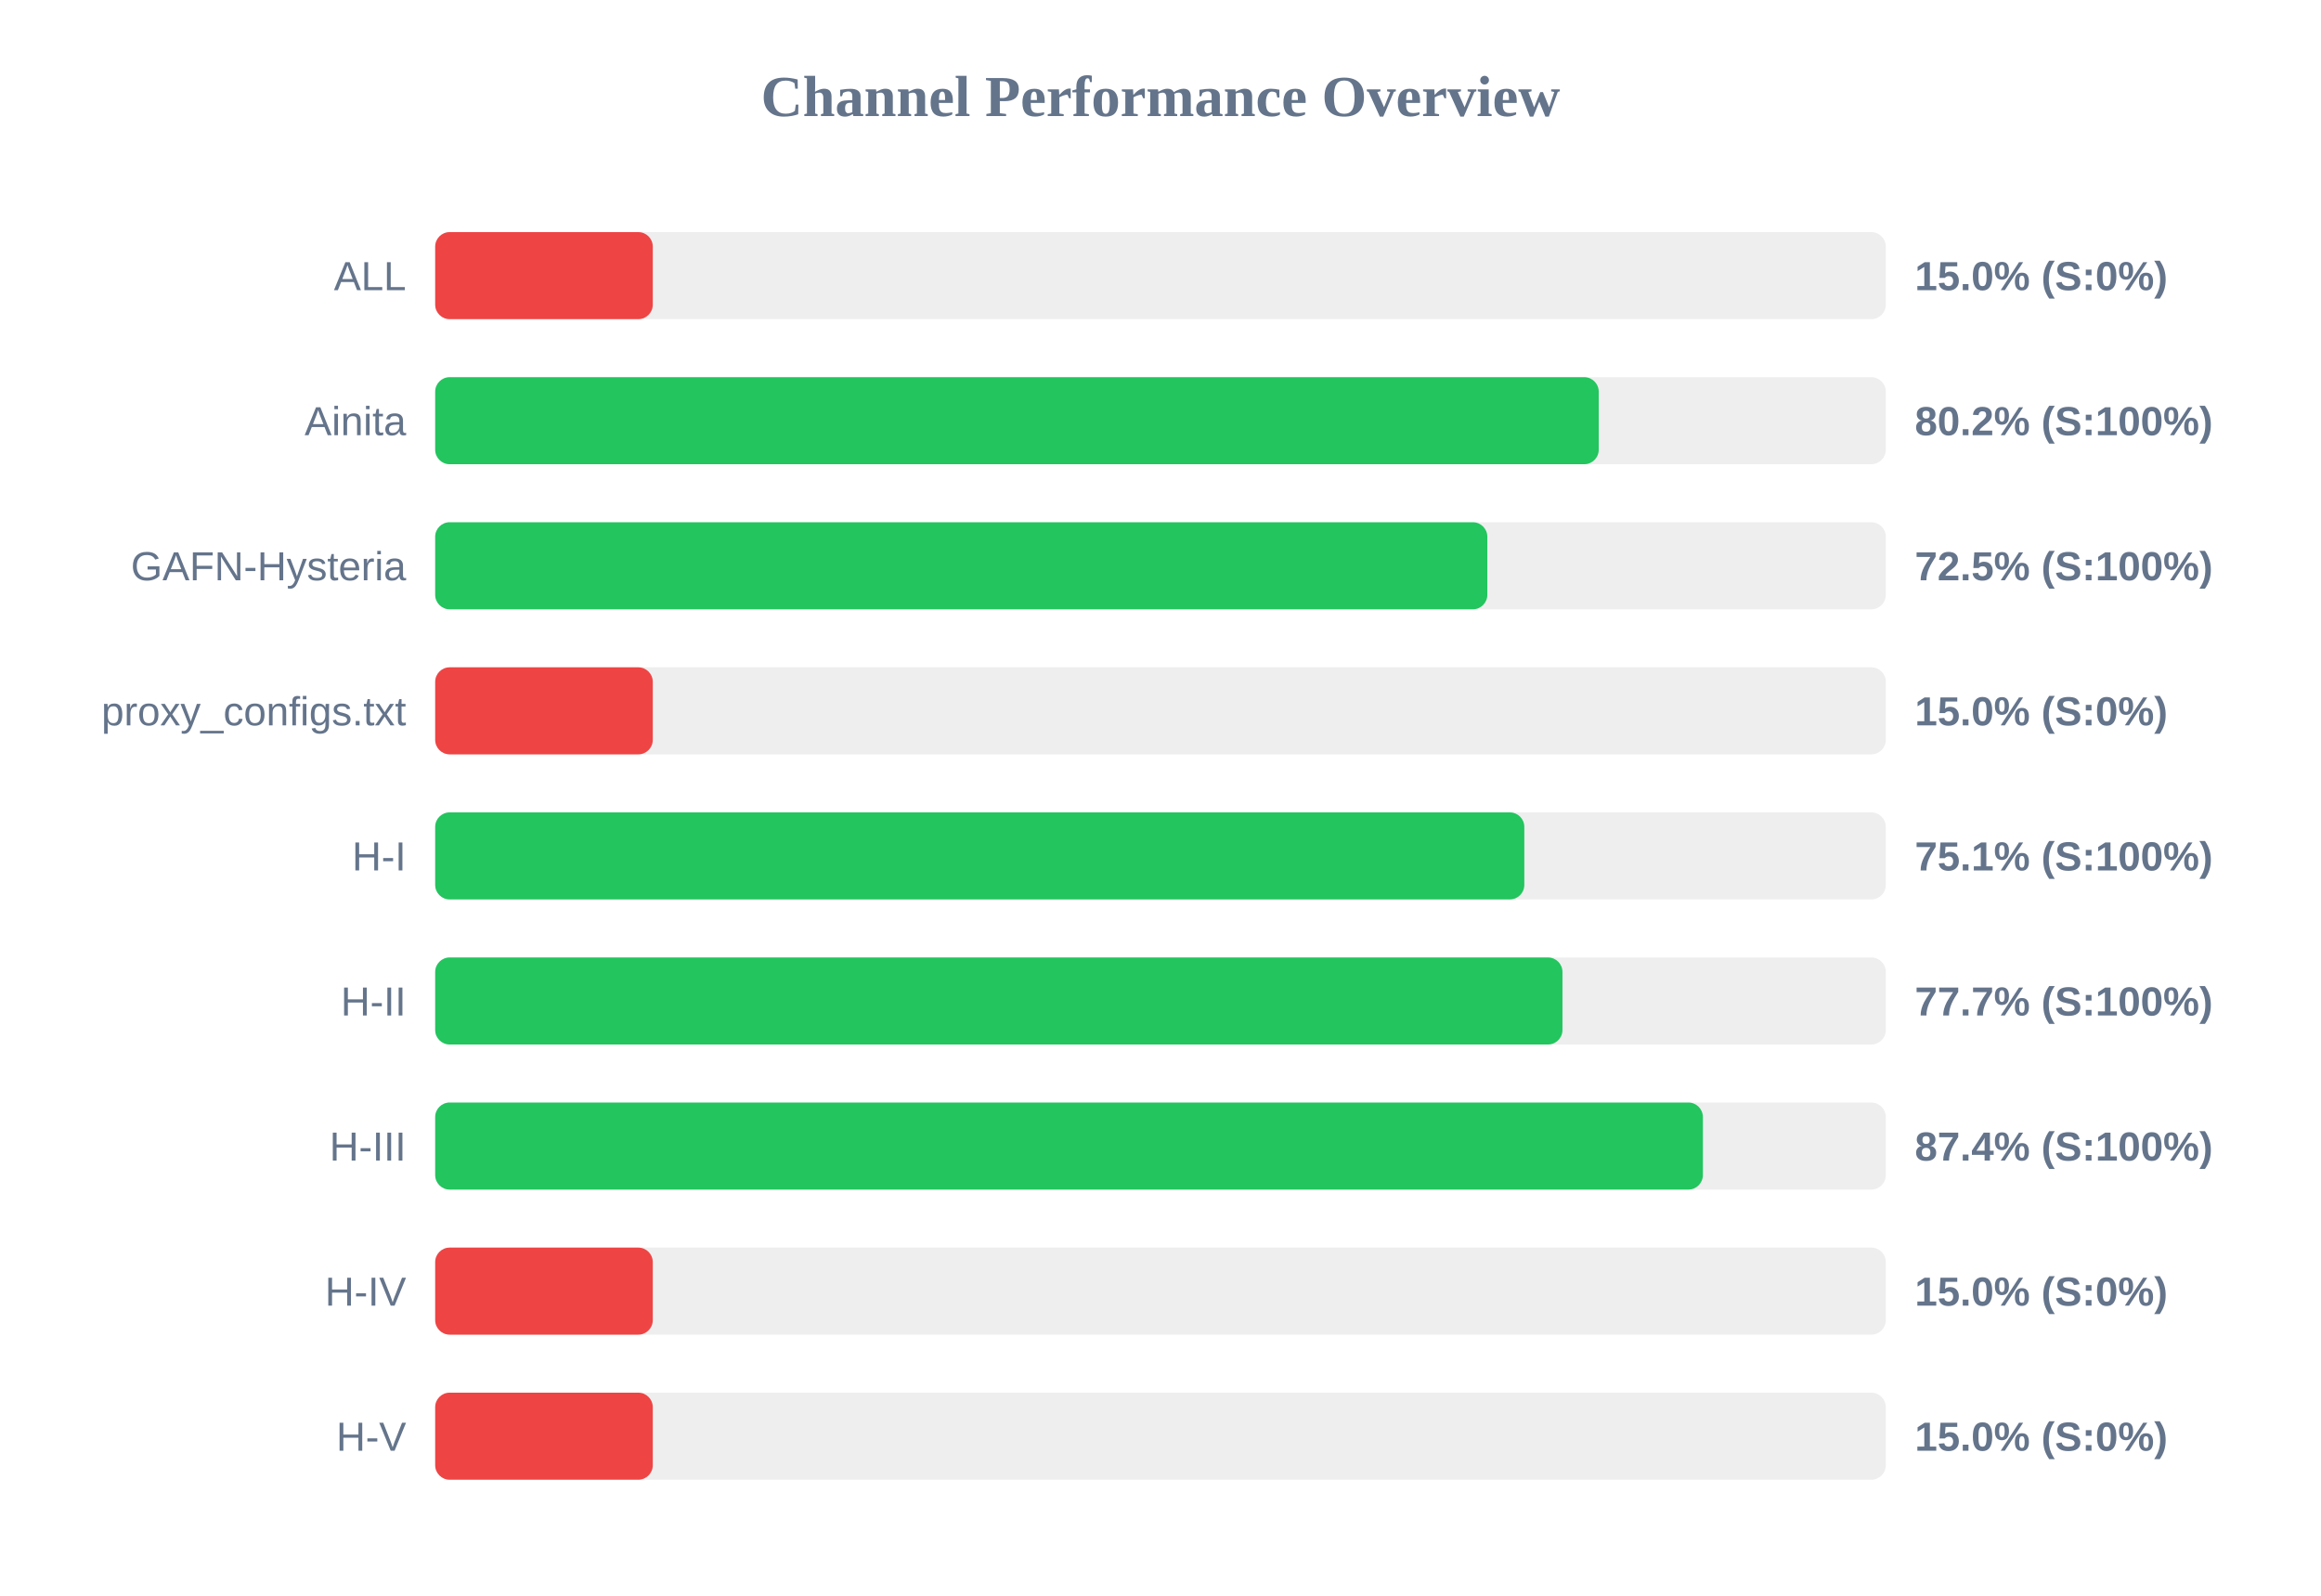
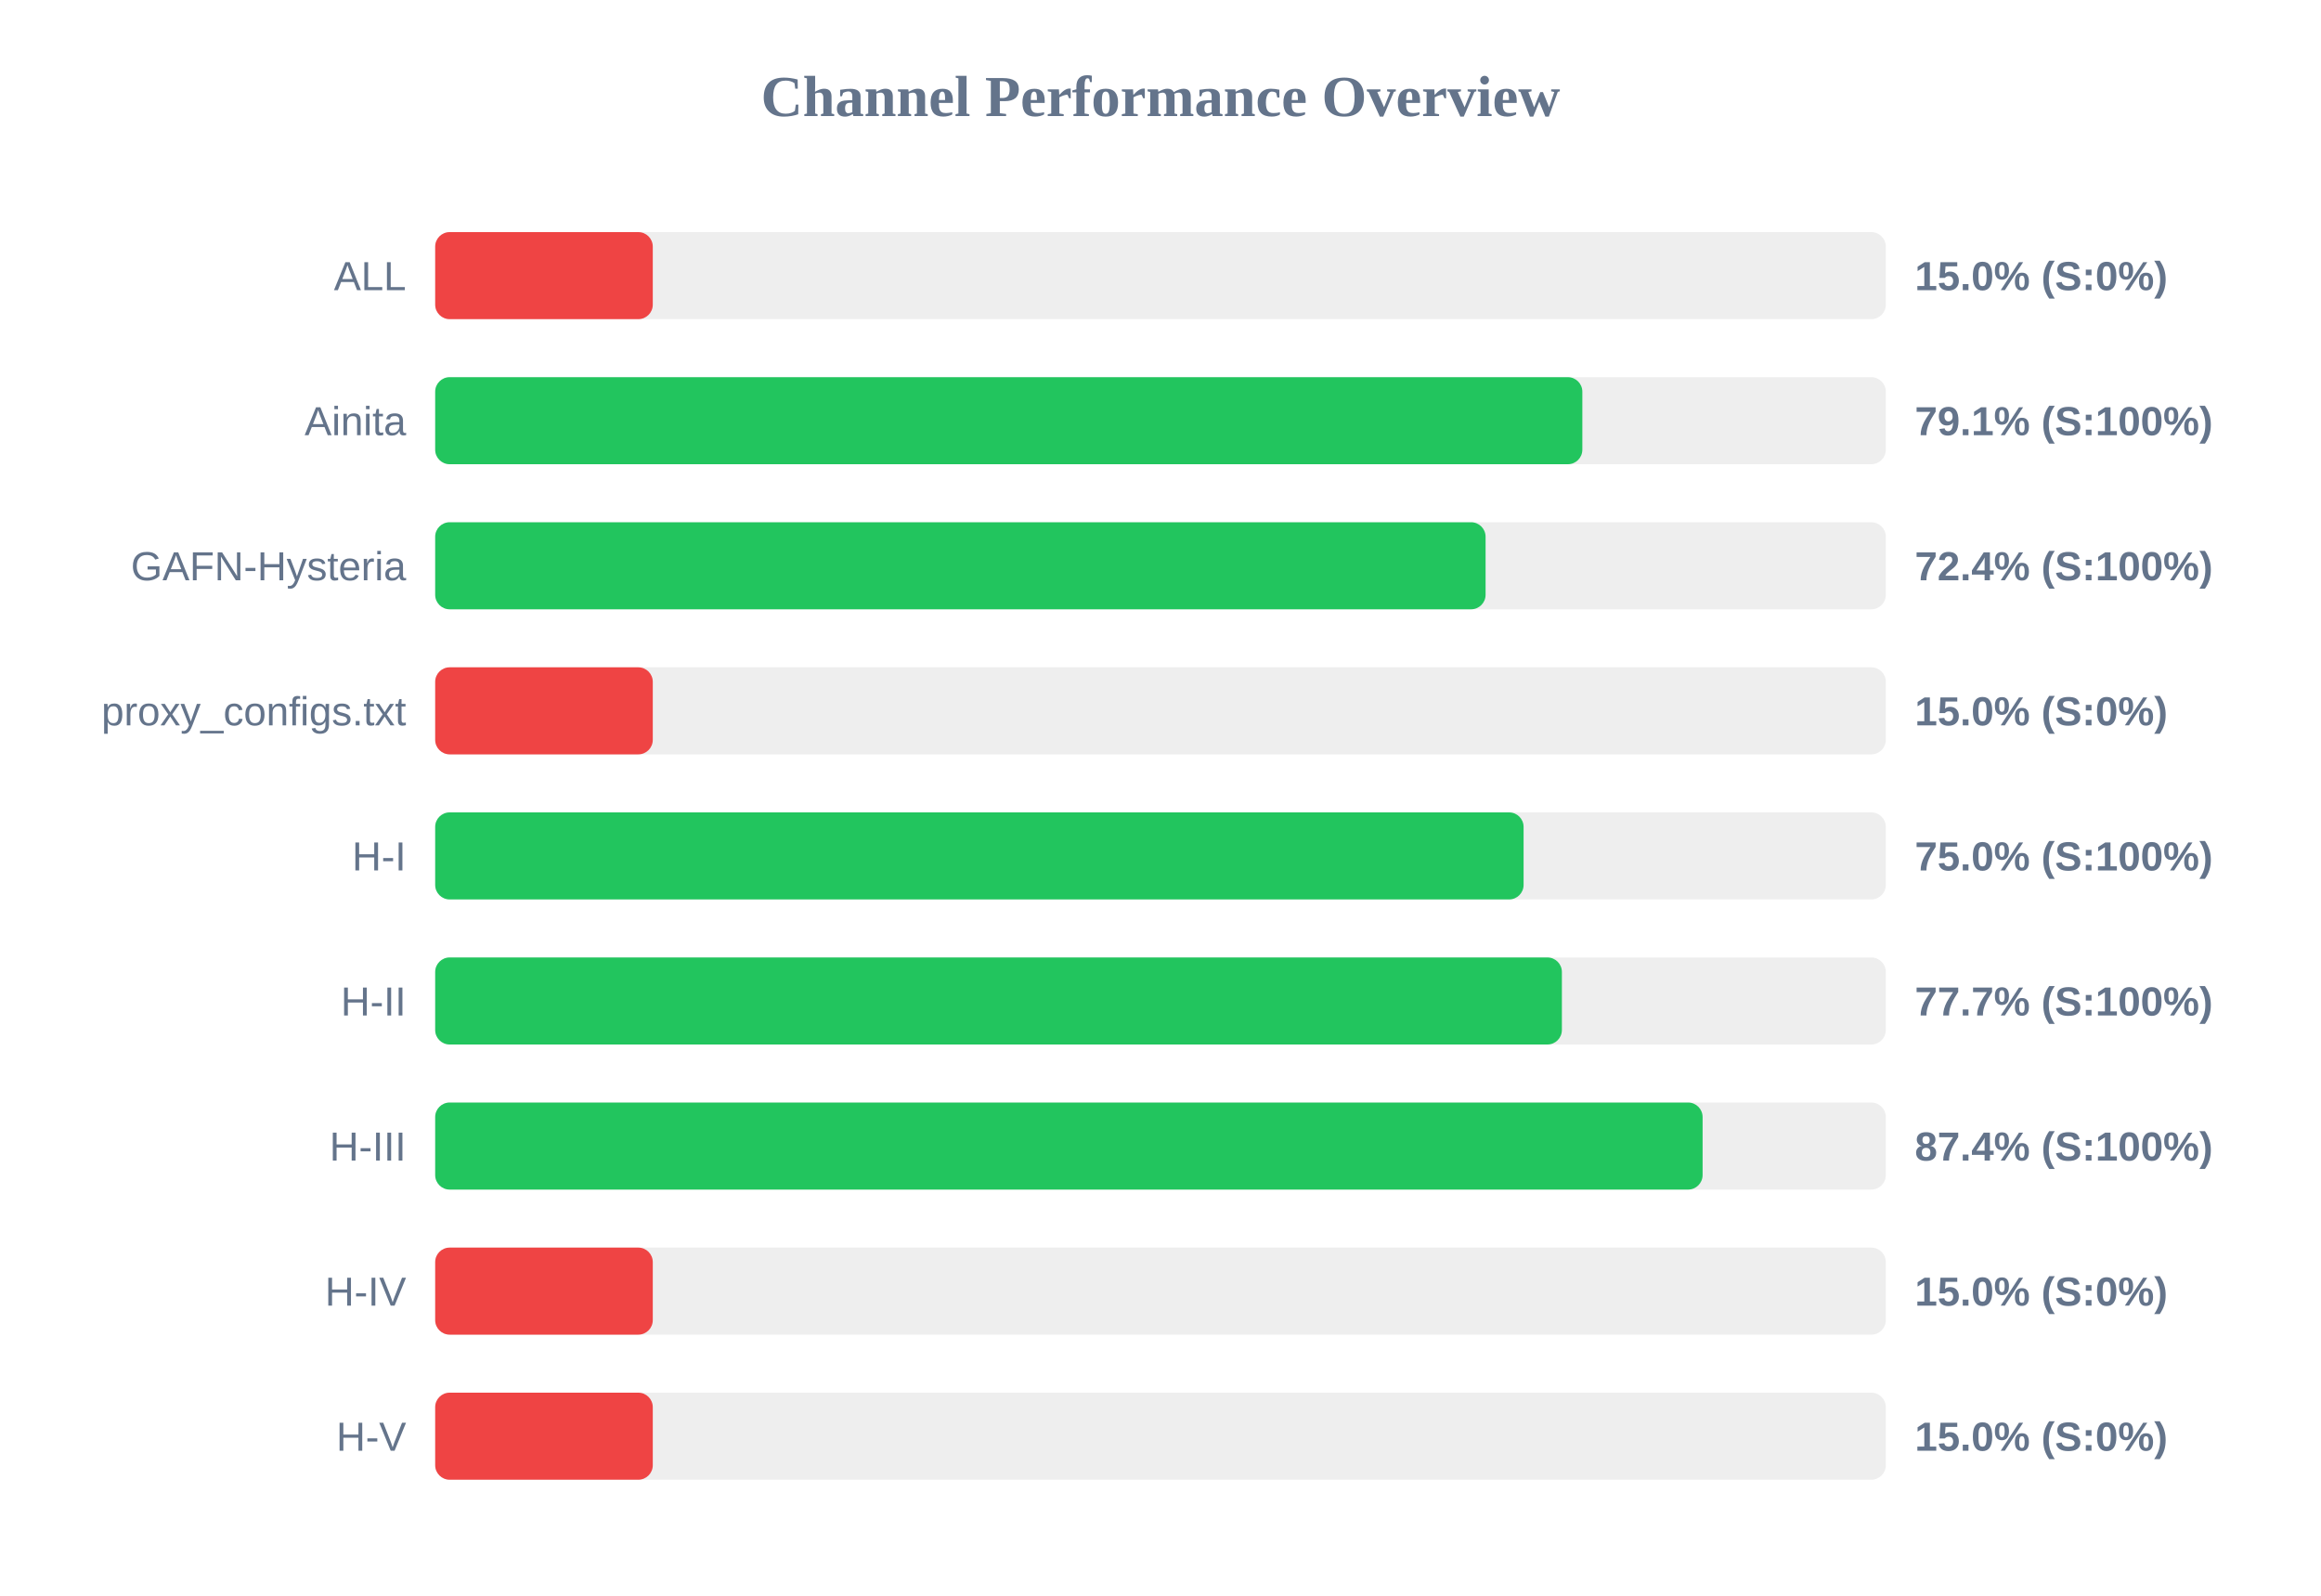
<svg xmlns="http://www.w3.org/2000/svg" width="800" height="550" version="1.1">
  <style>
        .row { font: 14px Arial; fill: #64748b; }
        .score { font: bold 14px Arial; fill: #64748b; }
    </style>
  <text x="400" y="40" text-anchor="middle" font-size="20px" font-weight="bold" fill="#64748b">Channel Performance Overview</text>
  <rect x="150" y="80" width="500" height="30" fill="#eee" rx="5" />
  <rect x="150" y="80" width="75.0" height="30" fill="#ef4444" rx="5" />
  <text x="140" y="100" text-anchor="end" class="row">ALL</text>
  <text x="660" y="100" text-anchor="start" class="score">15.0% (S:0%)</text>
  <rect x="150" y="130" width="500" height="30" fill="#eee" rx="5" />
-   <rect x="150" y="130" width="401.05" height="30" fill="#22c55e" rx="5" />
+   <rect x="150" y="130" width="395.4" height="30" fill="#22c55e" rx="5" />
  <text x="140" y="150" text-anchor="end" class="row">Ainita</text>
-   <text x="660" y="150" text-anchor="start" class="score">80.2% (S:100%)</text>
+   <text x="660" y="150" text-anchor="start" class="score">79.1% (S:100%)</text>
  <rect x="150" y="180" width="500" height="30" fill="#eee" rx="5" />
-   <rect x="150" y="180" width="362.65" height="30" fill="#22c55e" rx="5" />
+   <rect x="150" y="180" width="362.05" height="30" fill="#22c55e" rx="5" />
  <text x="140" y="200" text-anchor="end" class="row">GAFN-Hysteria</text>
-   <text x="660" y="200" text-anchor="start" class="score">72.5% (S:100%)</text>
+   <text x="660" y="200" text-anchor="start" class="score">72.4% (S:100%)</text>
  <rect x="150" y="230" width="500" height="30" fill="#eee" rx="5" />
  <rect x="150" y="230" width="75.0" height="30" fill="#ef4444" rx="5" />
  <text x="140" y="250" text-anchor="end" class="row">proxy_configs.txt</text>
  <text x="660" y="250" text-anchor="start" class="score">15.0% (S:0%)</text>
  <rect x="150" y="280" width="500" height="30" fill="#eee" rx="5" />
-   <rect x="150" y="280" width="375.4" height="30" fill="#22c55e" rx="5" />
+   <rect x="150" y="280" width="375.15" height="30" fill="#22c55e" rx="5" />
  <text x="140" y="300" text-anchor="end" class="row">H-I</text>
-   <text x="660" y="300" text-anchor="start" class="score">75.1% (S:100%)</text>
+   <text x="660" y="300" text-anchor="start" class="score">75.0% (S:100%)</text>
  <rect x="150" y="330" width="500" height="30" fill="#eee" rx="5" />
-   <rect x="150" y="330" width="388.55" height="30" fill="#22c55e" rx="5" />
+   <rect x="150" y="330" width="388.35" height="30" fill="#22c55e" rx="5" />
  <text x="140" y="350" text-anchor="end" class="row">H-II</text>
  <text x="660" y="350" text-anchor="start" class="score">77.7% (S:100%)</text>
  <rect x="150" y="380" width="500" height="30" fill="#eee" rx="5" />
-   <rect x="150" y="380" width="436.95" height="30" fill="#22c55e" rx="5" />
+   <rect x="150" y="380" width="436.85" height="30" fill="#22c55e" rx="5" />
  <text x="140" y="400" text-anchor="end" class="row">H-III</text>
  <text x="660" y="400" text-anchor="start" class="score">87.4% (S:100%)</text>
  <rect x="150" y="430" width="500" height="30" fill="#eee" rx="5" />
  <rect x="150" y="430" width="75.0" height="30" fill="#ef4444" rx="5" />
  <text x="140" y="450" text-anchor="end" class="row">H-IV</text>
  <text x="660" y="450" text-anchor="start" class="score">15.0% (S:0%)</text>
  <rect x="150" y="480" width="500" height="30" fill="#eee" rx="5" />
  <rect x="150" y="480" width="75.0" height="30" fill="#ef4444" rx="5" />
  <text x="140" y="500" text-anchor="end" class="row">H-V</text>
  <text x="660" y="500" text-anchor="start" class="score">15.0% (S:0%)</text>
</svg>
